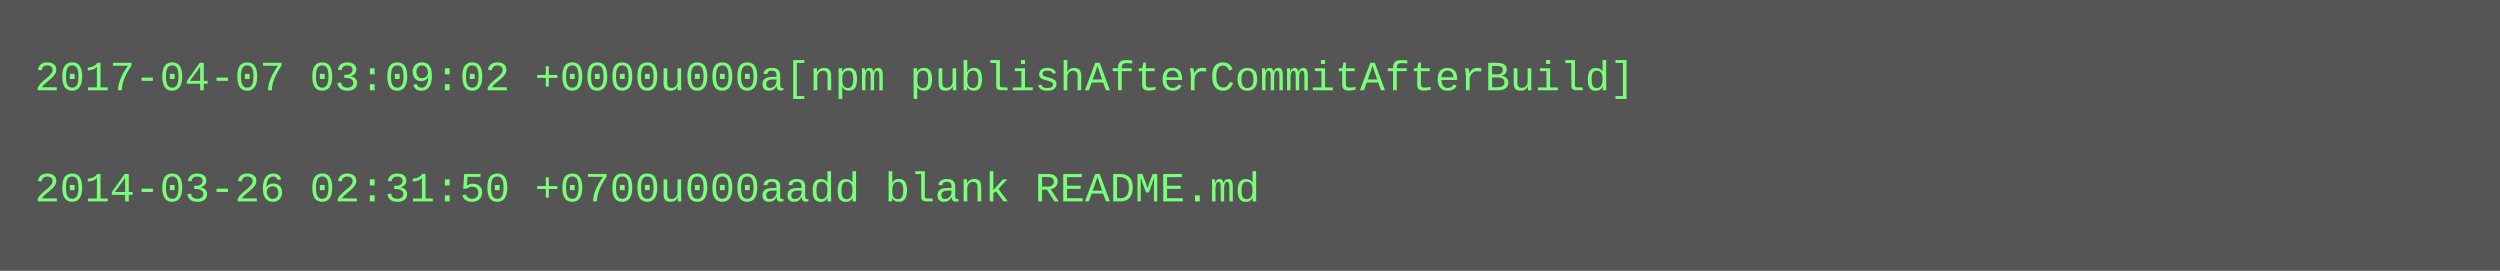
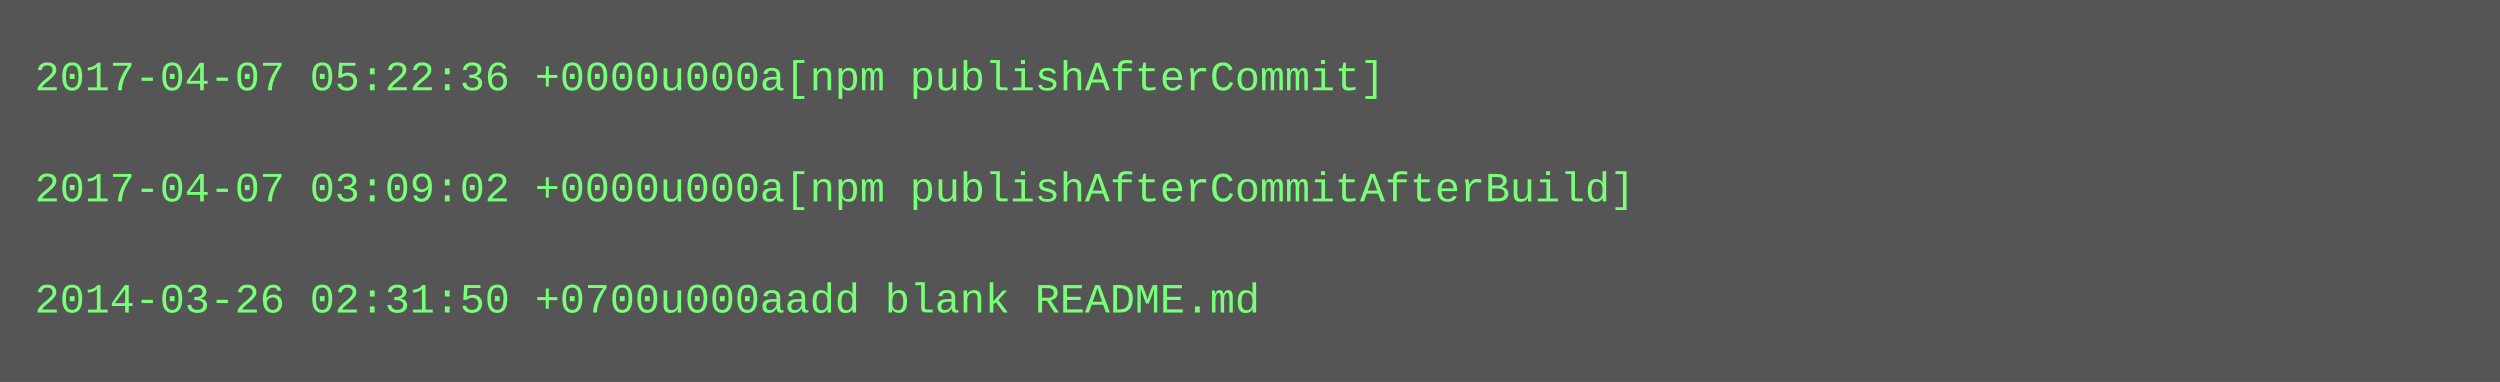
- <svg xmlns="http://www.w3.org/2000/svg" height="78" width="720">
-   <rect height="78" fill="#555" width="720" />
+ <svg xmlns="http://www.w3.org/2000/svg" height="110" width="720">
+   <rect height="110" fill="#555" width="720" />
  <text fill="#7f7" font-family="Courier New" font-size="12" xml:space="preserve">
-     <tspan x="10" y="26">2017-04-07 03:09:02 +0000u000a[npm publishAfterCommitAfterBuild]</tspan>
+     <tspan x="10" y="26">2017-04-07 05:22:36 +0000u000a[npm publishAfterCommit]</tspan>
    <tspan x="10" y="42" />
-     <tspan x="10" y="58">2014-03-26 02:31:50 +0700u000aadd blank README.md</tspan>
+     <tspan x="10" y="58">2017-04-07 03:09:02 +0000u000a[npm publishAfterCommitAfterBuild]</tspan>
+     <tspan x="10" y="74" />
+     <tspan x="10" y="90">2014-03-26 02:31:50 +0700u000aadd blank README.md</tspan>
  </text>
</svg>
